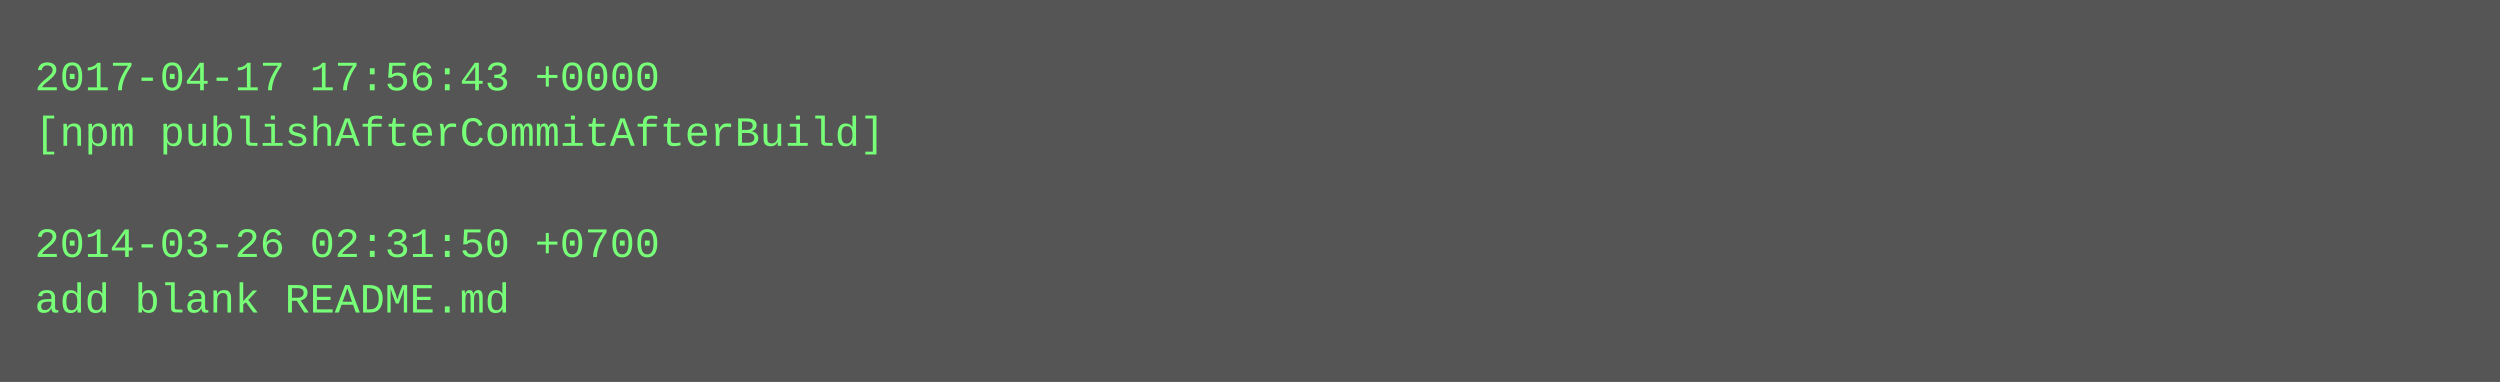
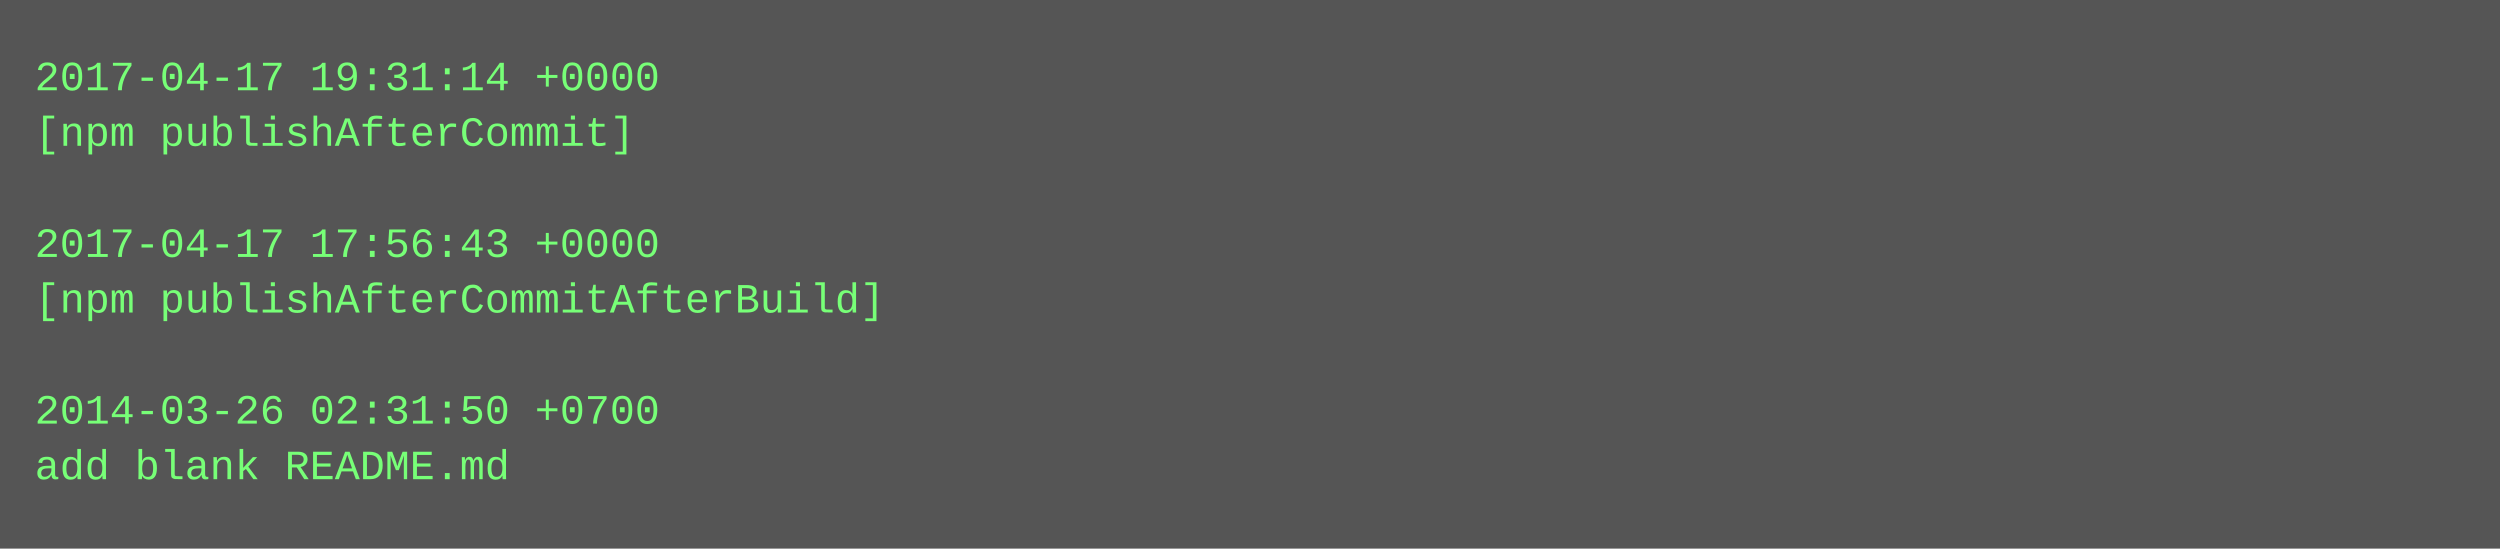
- <svg xmlns="http://www.w3.org/2000/svg" height="110" width="720">
-   <rect height="110" fill="#555" width="720" />
+ <svg xmlns="http://www.w3.org/2000/svg" height="158" width="720">
+   <rect height="158" fill="#555" width="720" />
  <text fill="#7f7" font-family="Courier New" font-size="12" xml:space="preserve">
-     <tspan x="10" y="26">2017-04-17 17:56:43 +0000</tspan>
-     <tspan x="10" y="42">[npm publishAfterCommitAfterBuild]</tspan>
+     <tspan x="10" y="26">2017-04-17 19:31:14 +0000</tspan>
+     <tspan x="10" y="42">[npm publishAfterCommit]</tspan>
    <tspan x="10" y="58" />
-     <tspan x="10" y="74">2014-03-26 02:31:50 +0700</tspan>
-     <tspan x="10" y="90">add blank README.md</tspan>
+     <tspan x="10" y="74">2017-04-17 17:56:43 +0000</tspan>
+     <tspan x="10" y="90">[npm publishAfterCommitAfterBuild]</tspan>
+     <tspan x="10" y="106" />
+     <tspan x="10" y="122">2014-03-26 02:31:50 +0700</tspan>
+     <tspan x="10" y="138">add blank README.md</tspan>
  </text>
</svg>
